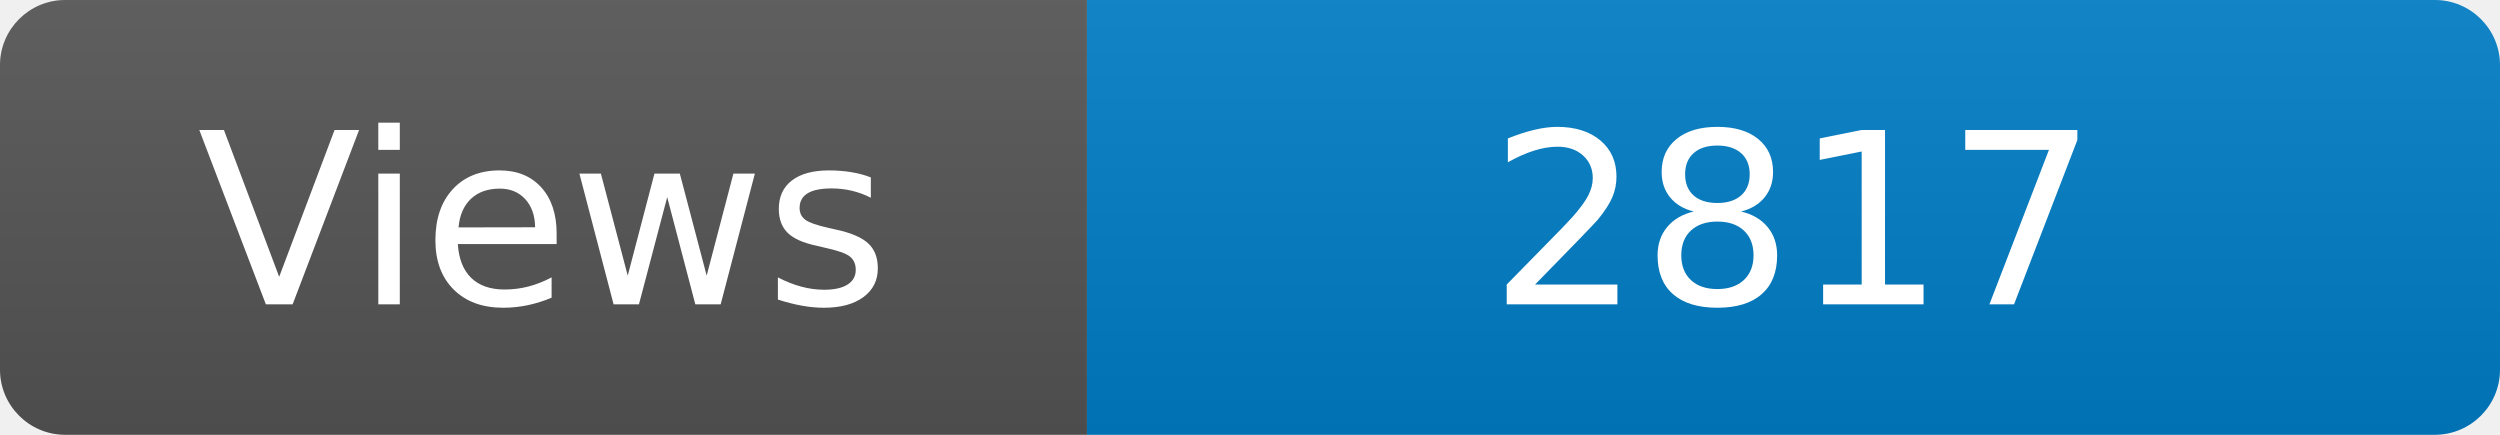
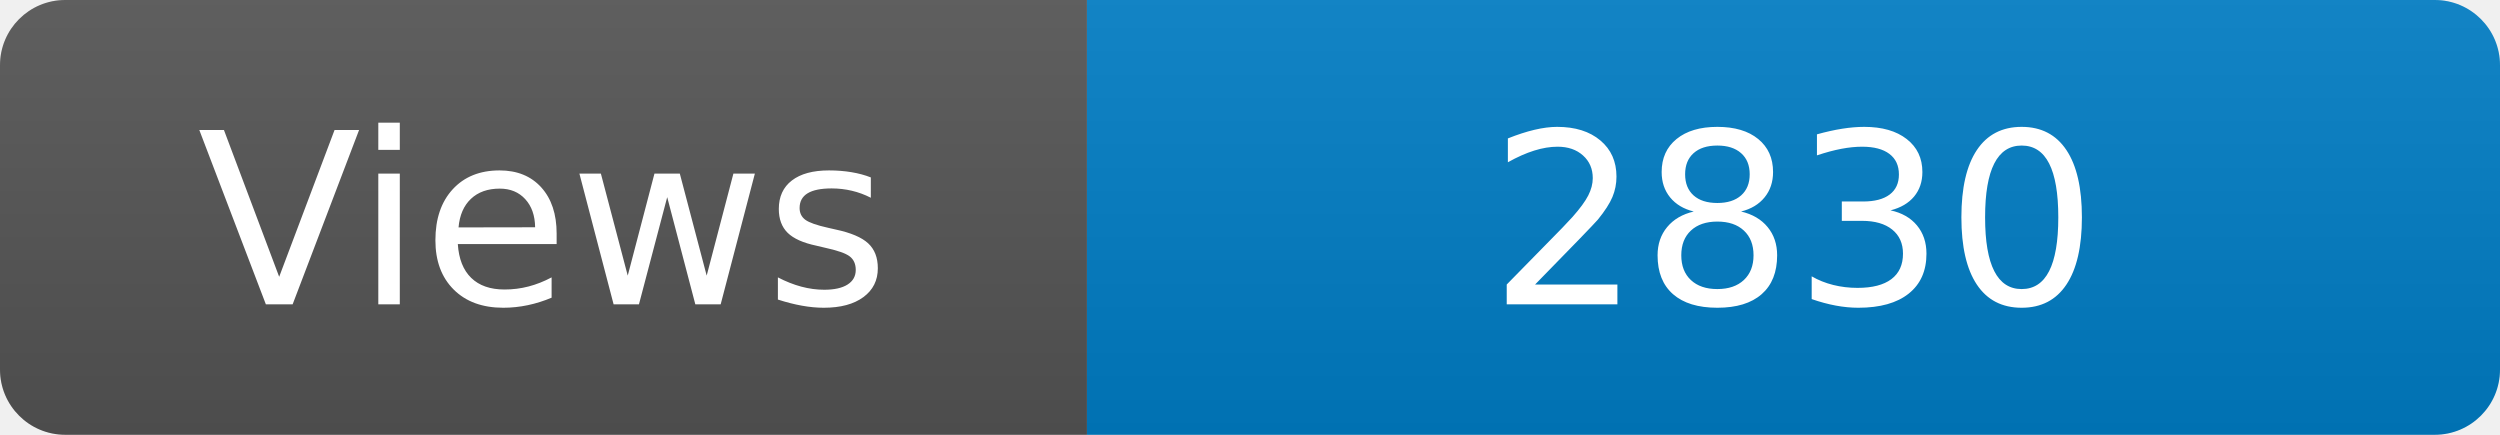
<svg xmlns="http://www.w3.org/2000/svg" width="115" height="20" role="img" aria-label="Maintained?: yes">
  <linearGradient id="s" x2="0" y2="100%">
    <stop offset="0" stop-color="#bbb" stop-opacity=".1" />
    <stop offset="1" stop-opacity=".1" />
  </linearGradient>
  <clipPath id="r">
    <rect width="115" height="20" rx="3" fill="#fff" />
  </clipPath>
  <g clip-path="url(#r)">
    <rect width="50" height="20" fill="#555" />
    <rect x="50" width="160" height="20" fill="#007ec6" />
    <rect width="115" height="20" fill="url(#s)" />
  </g>
  <g fill="#fff" text-anchor="middle" font-family="Verdana,Geneva,DejaVu Sans,sans-serif" font-size="110">
    <text x="250" y="140" transform="scale(.1)" fill="#fff">Views</text>
-     <text x="825" y="140" transform="scale(.1)" fill="#fff">2817</text>
+     <text x="825" y="140" transform="scale(.1)" fill="#fff">2830</text>
  </g>
</svg>
